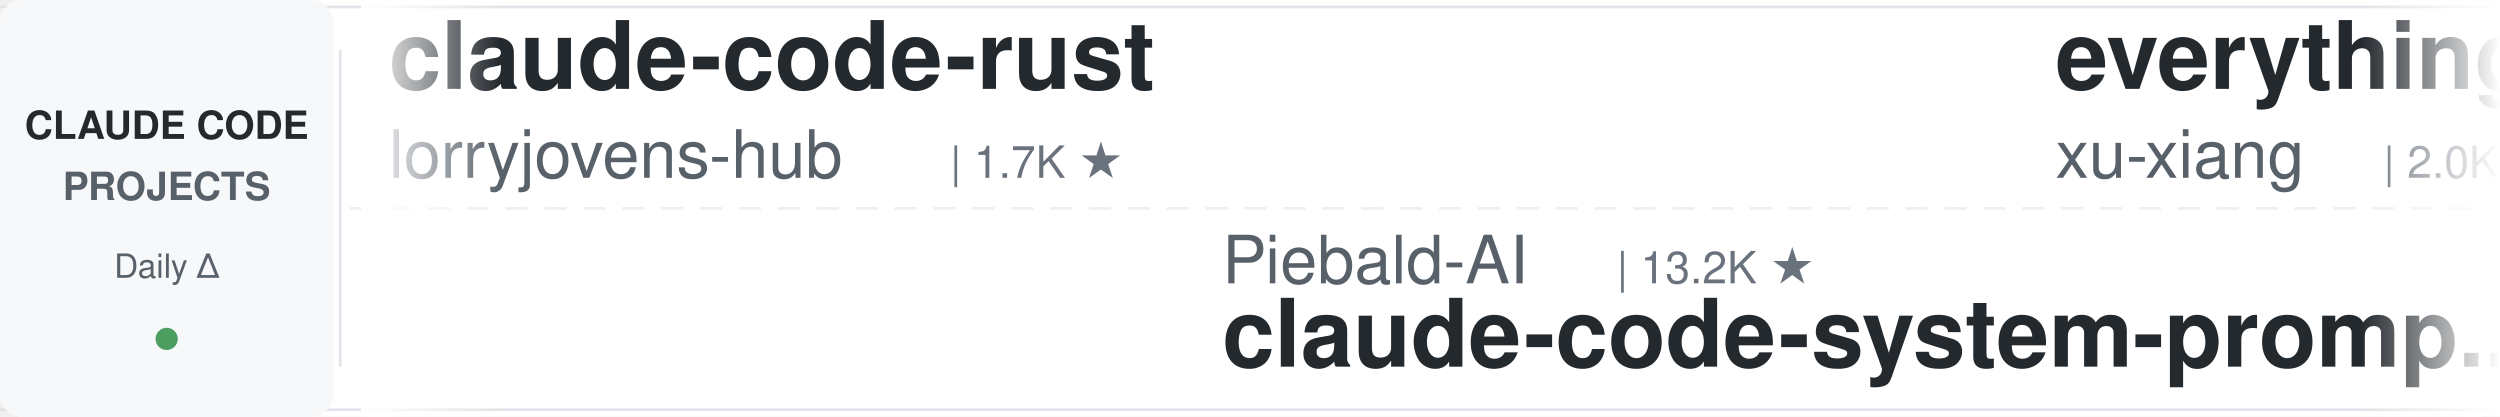
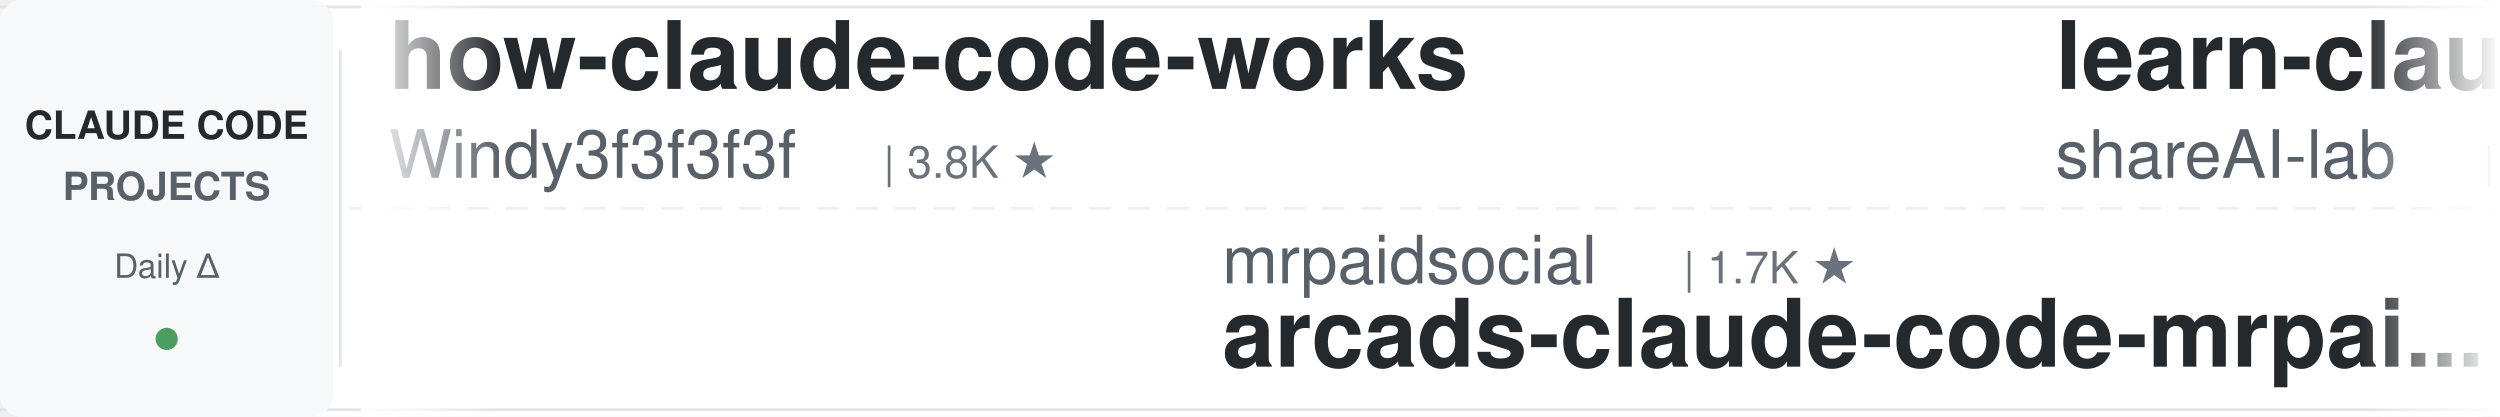
<svg xmlns="http://www.w3.org/2000/svg" width="900" height="150">
  <defs>
    <linearGradient id="leftFade" x1="0%" y1="0%" x2="100%" y2="0%">
      <stop offset="0%" style="stop-color:#ffffff;stop-opacity:1" />
      <stop offset="100%" style="stop-color:#ffffff;stop-opacity:0" />
    </linearGradient>
    <linearGradient id="rightFade" x1="0%" y1="0%" x2="100%" y2="0%">
      <stop offset="0%" style="stop-color:#ffffff;stop-opacity:0" />
      <stop offset="100%" style="stop-color:#ffffff;stop-opacity:1" />
    </linearGradient>
  </defs>
  <rect width="900" height="150" fill="#ffffff" rx="8" />
  <rect x="0" y="2" width="900" height="1" fill="#e1e4e8" />
  <rect x="0" y="147" width="900" height="1" fill="#e1e4e8" />
  <line x1="0" y1="75" x2="900" y2="75" stroke="#e1e4e8" stroke-width="1" stroke-dasharray="8 6" opacity="0.6" />
  <rect x="0" y="0" width="120" height="150" fill="#f6f8fa" rx="8" />
  <text x="60" y="50" font-family="-apple-system, BlinkMacSystemFont, 'Segoe UI', Helvetica, Arial, sans-serif" font-size="14" font-weight="600" fill="#24292e" text-anchor="middle">CLAUDE CODE</text>
  <text x="60" y="72" font-family="-apple-system, BlinkMacSystemFont, 'Segoe UI', Helvetica, Arial, sans-serif" font-size="14" font-weight="600" fill="#586069" text-anchor="middle">PROJECTS</text>
  <text x="60" y="100" font-family="-apple-system, BlinkMacSystemFont, 'Segoe UI', Helvetica, Arial, sans-serif" font-size="12" font-weight="500" fill="#586069" text-anchor="middle">Daily Δ</text>
  <circle cx="60" cy="122" r="4" fill="#22863a" opacity="0.8" />
  <rect x="122" y="18" width="1" height="114" fill="#e1e4e8" />
  <clipPath id="tickerClip">
    <rect x="130" y="0" width="770" height="150" />
  </clipPath>
  <g clip-path="url(#tickerClip)">
    <g id="tickerItems">
      <animateTransform attributeName="transform" attributeType="XML" type="translate" from="0 0" to="-3000 0" dur="54s" repeatCount="indefinite" />
      <g transform="translate(0, 0)">
-         <text x="140" y="32" font-family="-apple-system, BlinkMacSystemFont, 'Segoe UI', Helvetica, Arial, sans-serif" font-size="34" font-weight="600" fill="#24292e">claude-code-rust</text>
-         <text x="140" y="64" font-family="-apple-system, BlinkMacSystemFont, 'Segoe UI', Helvetica, Arial, sans-serif" font-size="24" font-weight="400" fill="#586069">lorryjovens-hub</text>
-         <text x="342" y="64" font-family="-apple-system, BlinkMacSystemFont, 'Segoe UI', Helvetica, Arial, sans-serif" font-size="16" font-weight="500" fill="#6a737d">| 1.7K ★</text>
+         <text x="140" y="32" font-family="-apple-system, BlinkMacSystemFont, 'Segoe UI', Helvetica, Arial, sans-serif" font-size="34" font-weight="600" fill="#24292e">how-claude-code-works</text>
+         <text x="140" y="64" font-family="-apple-system, BlinkMacSystemFont, 'Segoe UI', Helvetica, Arial, sans-serif" font-size="24" font-weight="400" fill="#586069">Windy3f3f3f3f</text>
+         <text x="318" y="64" font-family="-apple-system, BlinkMacSystemFont, 'Segoe UI', Helvetica, Arial, sans-serif" font-size="16" font-weight="500" fill="#6a737d">| 3.8K ★</text>
      </g>
      <g transform="translate(300, 0)">
-         <text x="140" y="102" font-family="-apple-system, BlinkMacSystemFont, 'Segoe UI', Helvetica, Arial, sans-serif" font-size="24" font-weight="400" fill="#586069">Piebald-AI</text>
-         <text x="282" y="102" font-family="-apple-system, BlinkMacSystemFont, 'Segoe UI', Helvetica, Arial, sans-serif" font-size="16" font-weight="500" fill="#6a737d">| 13.2K ★</text>
-         <text x="140" y="132" font-family="-apple-system, BlinkMacSystemFont, 'Segoe UI', Helvetica, Arial, sans-serif" font-size="34" font-weight="600" fill="#24292e">claude-code-system-promp...</text>
-       </g>
-       <g transform="translate(600, 0)">
-         <text x="140" y="32" font-family="-apple-system, BlinkMacSystemFont, 'Segoe UI', Helvetica, Arial, sans-serif" font-size="34" font-weight="600" fill="#24292e">everything-claude-code-z...</text>
-         <text x="140" y="64" font-family="-apple-system, BlinkMacSystemFont, 'Segoe UI', Helvetica, Arial, sans-serif" font-size="24" font-weight="400" fill="#586069">xu-xiang</text>
-         <text x="258" y="64" font-family="-apple-system, BlinkMacSystemFont, 'Segoe UI', Helvetica, Arial, sans-serif" font-size="16" font-weight="500" fill="#6a737d">| 2.0K ★</text>
-       </g>
-       <g transform="translate(900, 0)">
        <text x="140" y="102" font-family="-apple-system, BlinkMacSystemFont, 'Segoe UI', Helvetica, Arial, sans-serif" font-size="24" font-weight="400" fill="#586069">mrpaidsocial</text>
        <text x="306" y="102" font-family="-apple-system, BlinkMacSystemFont, 'Segoe UI', Helvetica, Arial, sans-serif" font-size="16" font-weight="500" fill="#6a737d">| 1.7K ★</text>
        <text x="140" y="132" font-family="-apple-system, BlinkMacSystemFont, 'Segoe UI', Helvetica, Arial, sans-serif" font-size="34" font-weight="600" fill="#24292e">arcads-claude-code-mrpai...</text>
      </g>
+       <g transform="translate(600, 0)">
+         <text x="140" y="32" font-family="-apple-system, BlinkMacSystemFont, 'Segoe UI', Helvetica, Arial, sans-serif" font-size="34" font-weight="600" fill="#24292e">learn-claude-code</text>
+         <text x="140" y="64" font-family="-apple-system, BlinkMacSystemFont, 'Segoe UI', Helvetica, Arial, sans-serif" font-size="24" font-weight="400" fill="#586069">shareAI-lab</text>
+         <text x="294" y="64" font-family="-apple-system, BlinkMacSystemFont, 'Segoe UI', Helvetica, Arial, sans-serif" font-size="16" font-weight="500" fill="#6a737d">| 80.5K ★</text>
+       </g>
+       <g transform="translate(900, 0)">
+         <text x="140" y="102" font-family="-apple-system, BlinkMacSystemFont, 'Segoe UI', Helvetica, Arial, sans-serif" font-size="24" font-weight="400" fill="#586069">andrew-kramer-inno</text>
+         <text x="378" y="102" font-family="-apple-system, BlinkMacSystemFont, 'Segoe UI', Helvetica, Arial, sans-serif" font-size="16" font-weight="500" fill="#6a737d">| 597 ★</text>
+         <text x="140" y="132" font-family="-apple-system, BlinkMacSystemFont, 'Segoe UI', Helvetica, Arial, sans-serif" font-size="34" font-weight="600" fill="#24292e">claude-code-source-build</text>
+       </g>
      <g transform="translate(1200, 0)">
-         <text x="140" y="32" font-family="-apple-system, BlinkMacSystemFont, 'Segoe UI', Helvetica, Arial, sans-serif" font-size="34" font-weight="600" fill="#24292e">claude-coder</text>
-         <text x="140" y="64" font-family="-apple-system, BlinkMacSystemFont, 'Segoe UI', Helvetica, Arial, sans-serif" font-size="24" font-weight="400" fill="#586069">kodu-ai</text>
-         <text x="246" y="64" font-family="-apple-system, BlinkMacSystemFont, 'Segoe UI', Helvetica, Arial, sans-serif" font-size="16" font-weight="500" fill="#6a737d">| 5.2K ★</text>
+         <text x="140" y="32" font-family="-apple-system, BlinkMacSystemFont, 'Segoe UI', Helvetica, Arial, sans-serif" font-size="34" font-weight="600" fill="#24292e">claude-code-reverse</text>
+         <text x="140" y="64" font-family="-apple-system, BlinkMacSystemFont, 'Segoe UI', Helvetica, Arial, sans-serif" font-size="24" font-weight="400" fill="#586069">Yuyz0112</text>
+         <text x="258" y="64" font-family="-apple-system, BlinkMacSystemFont, 'Segoe UI', Helvetica, Arial, sans-serif" font-size="16" font-weight="500" fill="#6a737d">| 2.5K ★</text>
      </g>
      <g transform="translate(1500, 0)">
-         <text x="140" y="102" font-family="-apple-system, BlinkMacSystemFont, 'Segoe UI', Helvetica, Arial, sans-serif" font-size="24" font-weight="400" fill="#586069">repowise-dev</text>
-         <text x="306" y="102" font-family="-apple-system, BlinkMacSystemFont, 'Segoe UI', Helvetica, Arial, sans-serif" font-size="16" font-weight="500" fill="#6a737d">| 1.2K ★</text>
-         <text x="140" y="132" font-family="-apple-system, BlinkMacSystemFont, 'Segoe UI', Helvetica, Arial, sans-serif" font-size="34" font-weight="600" fill="#24292e">claude-code-prompts</text>
+         <text x="140" y="102" font-family="-apple-system, BlinkMacSystemFont, 'Segoe UI', Helvetica, Arial, sans-serif" font-size="24" font-weight="400" fill="#586069">anthropics</text>
+         <text x="282" y="102" font-family="-apple-system, BlinkMacSystemFont, 'Segoe UI', Helvetica, Arial, sans-serif" font-size="16" font-weight="500" fill="#6a737d">| 10.0K ★</text>
+         <text x="140" y="132" font-family="-apple-system, BlinkMacSystemFont, 'Segoe UI', Helvetica, Arial, sans-serif" font-size="34" font-weight="600" fill="#24292e">claude-code-action</text>
      </g>
      <g transform="translate(1800, 0)">
-         <text x="140" y="32" font-family="-apple-system, BlinkMacSystemFont, 'Segoe UI', Helvetica, Arial, sans-serif" font-size="34" font-weight="600" fill="#24292e">claude-code-analysis</text>
-         <text x="140" y="64" font-family="-apple-system, BlinkMacSystemFont, 'Segoe UI', Helvetica, Arial, sans-serif" font-size="24" font-weight="400" fill="#586069">liuup</text>
-         <text x="222" y="64" font-family="-apple-system, BlinkMacSystemFont, 'Segoe UI', Helvetica, Arial, sans-serif" font-size="16" font-weight="500" fill="#6a737d">| 4.1K ★</text>
+         <text x="140" y="32" font-family="-apple-system, BlinkMacSystemFont, 'Segoe UI', Helvetica, Arial, sans-serif" font-size="34" font-weight="600" fill="#24292e">claude-code-proxy</text>
+         <text x="140" y="64" font-family="-apple-system, BlinkMacSystemFont, 'Segoe UI', Helvetica, Arial, sans-serif" font-size="24" font-weight="400" fill="#586069">1rgs</text>
+         <text x="210" y="64" font-family="-apple-system, BlinkMacSystemFont, 'Segoe UI', Helvetica, Arial, sans-serif" font-size="16" font-weight="500" fill="#6a737d">| 3.8K ★</text>
      </g>
      <g transform="translate(2100, 0)">
-         <text x="140" y="102" font-family="-apple-system, BlinkMacSystemFont, 'Segoe UI', Helvetica, Arial, sans-serif" font-size="24" font-weight="400" fill="#586069">https-deeplearning-ai</text>
-         <text x="414" y="102" font-family="-apple-system, BlinkMacSystemFont, 'Segoe UI', Helvetica, Arial, sans-serif" font-size="16" font-weight="500" fill="#6a737d">| 563 ★</text>
-         <text x="140" y="132" font-family="-apple-system, BlinkMacSystemFont, 'Segoe UI', Helvetica, Arial, sans-serif" font-size="34" font-weight="600" fill="#24292e">sc-claude-code-files</text>
+         <text x="140" y="102" font-family="-apple-system, BlinkMacSystemFont, 'Segoe UI', Helvetica, Arial, sans-serif" font-size="24" font-weight="400" fill="#586069">digitalsamba</text>
+         <text x="306" y="102" font-family="-apple-system, BlinkMacSystemFont, 'Segoe UI', Helvetica, Arial, sans-serif" font-size="16" font-weight="500" fill="#6a737d">| 2.6K ★</text>
+         <text x="140" y="132" font-family="-apple-system, BlinkMacSystemFont, 'Segoe UI', Helvetica, Arial, sans-serif" font-size="34" font-weight="600" fill="#24292e">claude-code-video-toolki...</text>
      </g>
      <g transform="translate(2400, 0)">
-         <text x="140" y="32" font-family="-apple-system, BlinkMacSystemFont, 'Segoe UI', Helvetica, Arial, sans-serif" font-size="34" font-weight="600" fill="#24292e">andrej-karpathy-skills</text>
-         <text x="140" y="64" font-family="-apple-system, BlinkMacSystemFont, 'Segoe UI', Helvetica, Arial, sans-serif" font-size="24" font-weight="400" fill="#586069">multica-ai</text>
-         <text x="282" y="64" font-family="-apple-system, BlinkMacSystemFont, 'Segoe UI', Helvetica, Arial, sans-serif" font-size="16" font-weight="500" fill="#6a737d">| 233.5K ★</text>
+         <text x="140" y="32" font-family="-apple-system, BlinkMacSystemFont, 'Segoe UI', Helvetica, Arial, sans-serif" font-size="34" font-weight="600" fill="#24292e">ClaudeCodeAgents</text>
+         <text x="140" y="64" font-family="-apple-system, BlinkMacSystemFont, 'Segoe UI', Helvetica, Arial, sans-serif" font-size="24" font-weight="400" fill="#586069">darcyegb</text>
+         <text x="258" y="64" font-family="-apple-system, BlinkMacSystemFont, 'Segoe UI', Helvetica, Arial, sans-serif" font-size="16" font-weight="500" fill="#6a737d">| 780 ★</text>
      </g>
      <g transform="translate(2700, 0)">
-         <text x="140" y="102" font-family="-apple-system, BlinkMacSystemFont, 'Segoe UI', Helvetica, Arial, sans-serif" font-size="24" font-weight="400" fill="#586069">shanraisshan</text>
-         <text x="306" y="102" font-family="-apple-system, BlinkMacSystemFont, 'Segoe UI', Helvetica, Arial, sans-serif" font-size="16" font-weight="500" fill="#6a737d">| 69.1K ★</text>
-         <text x="140" y="132" font-family="-apple-system, BlinkMacSystemFont, 'Segoe UI', Helvetica, Arial, sans-serif" font-size="34" font-weight="600" fill="#24292e">claude-code-best-practic...</text>
+         <text x="140" y="102" font-family="-apple-system, BlinkMacSystemFont, 'Segoe UI', Helvetica, Arial, sans-serif" font-size="24" font-weight="400" fill="#586069">ccplugins</text>
+         <text x="270" y="102" font-family="-apple-system, BlinkMacSystemFont, 'Segoe UI', Helvetica, Arial, sans-serif" font-size="16" font-weight="500" fill="#6a737d">| 1.0K ★</text>
+         <text x="140" y="132" font-family="-apple-system, BlinkMacSystemFont, 'Segoe UI', Helvetica, Arial, sans-serif" font-size="34" font-weight="600" fill="#24292e">awesome-claude-code-plug...</text>
      </g>
      <g transform="translate(3000, 0)">
-         <text x="140" y="32" font-family="-apple-system, BlinkMacSystemFont, 'Segoe UI', Helvetica, Arial, sans-serif" font-size="34" font-weight="600" fill="#24292e">claude-code-rust</text>
-         <text x="140" y="64" font-family="-apple-system, BlinkMacSystemFont, 'Segoe UI', Helvetica, Arial, sans-serif" font-size="24" font-weight="400" fill="#586069">lorryjovens-hub</text>
-         <text x="342" y="64" font-family="-apple-system, BlinkMacSystemFont, 'Segoe UI', Helvetica, Arial, sans-serif" font-size="16" font-weight="500" fill="#6a737d">| 1.7K ★</text>
+         <text x="140" y="32" font-family="-apple-system, BlinkMacSystemFont, 'Segoe UI', Helvetica, Arial, sans-serif" font-size="34" font-weight="600" fill="#24292e">how-claude-code-works</text>
+         <text x="140" y="64" font-family="-apple-system, BlinkMacSystemFont, 'Segoe UI', Helvetica, Arial, sans-serif" font-size="24" font-weight="400" fill="#586069">Windy3f3f3f3f</text>
+         <text x="318" y="64" font-family="-apple-system, BlinkMacSystemFont, 'Segoe UI', Helvetica, Arial, sans-serif" font-size="16" font-weight="500" fill="#6a737d">| 3.8K ★</text>
      </g>
      <g transform="translate(3300, 0)">
-         <text x="140" y="102" font-family="-apple-system, BlinkMacSystemFont, 'Segoe UI', Helvetica, Arial, sans-serif" font-size="24" font-weight="400" fill="#586069">Piebald-AI</text>
-         <text x="282" y="102" font-family="-apple-system, BlinkMacSystemFont, 'Segoe UI', Helvetica, Arial, sans-serif" font-size="16" font-weight="500" fill="#6a737d">| 13.2K ★</text>
-         <text x="140" y="132" font-family="-apple-system, BlinkMacSystemFont, 'Segoe UI', Helvetica, Arial, sans-serif" font-size="34" font-weight="600" fill="#24292e">claude-code-system-promp...</text>
-       </g>
-       <g transform="translate(3600, 0)">
-         <text x="140" y="32" font-family="-apple-system, BlinkMacSystemFont, 'Segoe UI', Helvetica, Arial, sans-serif" font-size="34" font-weight="600" fill="#24292e">everything-claude-code-z...</text>
-         <text x="140" y="64" font-family="-apple-system, BlinkMacSystemFont, 'Segoe UI', Helvetica, Arial, sans-serif" font-size="24" font-weight="400" fill="#586069">xu-xiang</text>
-         <text x="258" y="64" font-family="-apple-system, BlinkMacSystemFont, 'Segoe UI', Helvetica, Arial, sans-serif" font-size="16" font-weight="500" fill="#6a737d">| 2.0K ★</text>
-       </g>
-       <g transform="translate(3900, 0)">
        <text x="140" y="102" font-family="-apple-system, BlinkMacSystemFont, 'Segoe UI', Helvetica, Arial, sans-serif" font-size="24" font-weight="400" fill="#586069">mrpaidsocial</text>
        <text x="306" y="102" font-family="-apple-system, BlinkMacSystemFont, 'Segoe UI', Helvetica, Arial, sans-serif" font-size="16" font-weight="500" fill="#6a737d">| 1.7K ★</text>
        <text x="140" y="132" font-family="-apple-system, BlinkMacSystemFont, 'Segoe UI', Helvetica, Arial, sans-serif" font-size="34" font-weight="600" fill="#24292e">arcads-claude-code-mrpai...</text>
+       </g>
+       <g transform="translate(3600, 0)">
+         <text x="140" y="32" font-family="-apple-system, BlinkMacSystemFont, 'Segoe UI', Helvetica, Arial, sans-serif" font-size="34" font-weight="600" fill="#24292e">learn-claude-code</text>
+         <text x="140" y="64" font-family="-apple-system, BlinkMacSystemFont, 'Segoe UI', Helvetica, Arial, sans-serif" font-size="24" font-weight="400" fill="#586069">shareAI-lab</text>
+         <text x="294" y="64" font-family="-apple-system, BlinkMacSystemFont, 'Segoe UI', Helvetica, Arial, sans-serif" font-size="16" font-weight="500" fill="#6a737d">| 80.5K ★</text>
+       </g>
+       <g transform="translate(3900, 0)">
+         <text x="140" y="102" font-family="-apple-system, BlinkMacSystemFont, 'Segoe UI', Helvetica, Arial, sans-serif" font-size="24" font-weight="400" fill="#586069">andrew-kramer-inno</text>
+         <text x="378" y="102" font-family="-apple-system, BlinkMacSystemFont, 'Segoe UI', Helvetica, Arial, sans-serif" font-size="16" font-weight="500" fill="#6a737d">| 597 ★</text>
+         <text x="140" y="132" font-family="-apple-system, BlinkMacSystemFont, 'Segoe UI', Helvetica, Arial, sans-serif" font-size="34" font-weight="600" fill="#24292e">claude-code-source-build</text>
      </g>
    </g>
  </g>
  <rect x="130" y="0" width="50" height="150" fill="url(#leftFade)" />
  <rect x="850" y="0" width="50" height="150" fill="url(#rightFade)" />
</svg>
